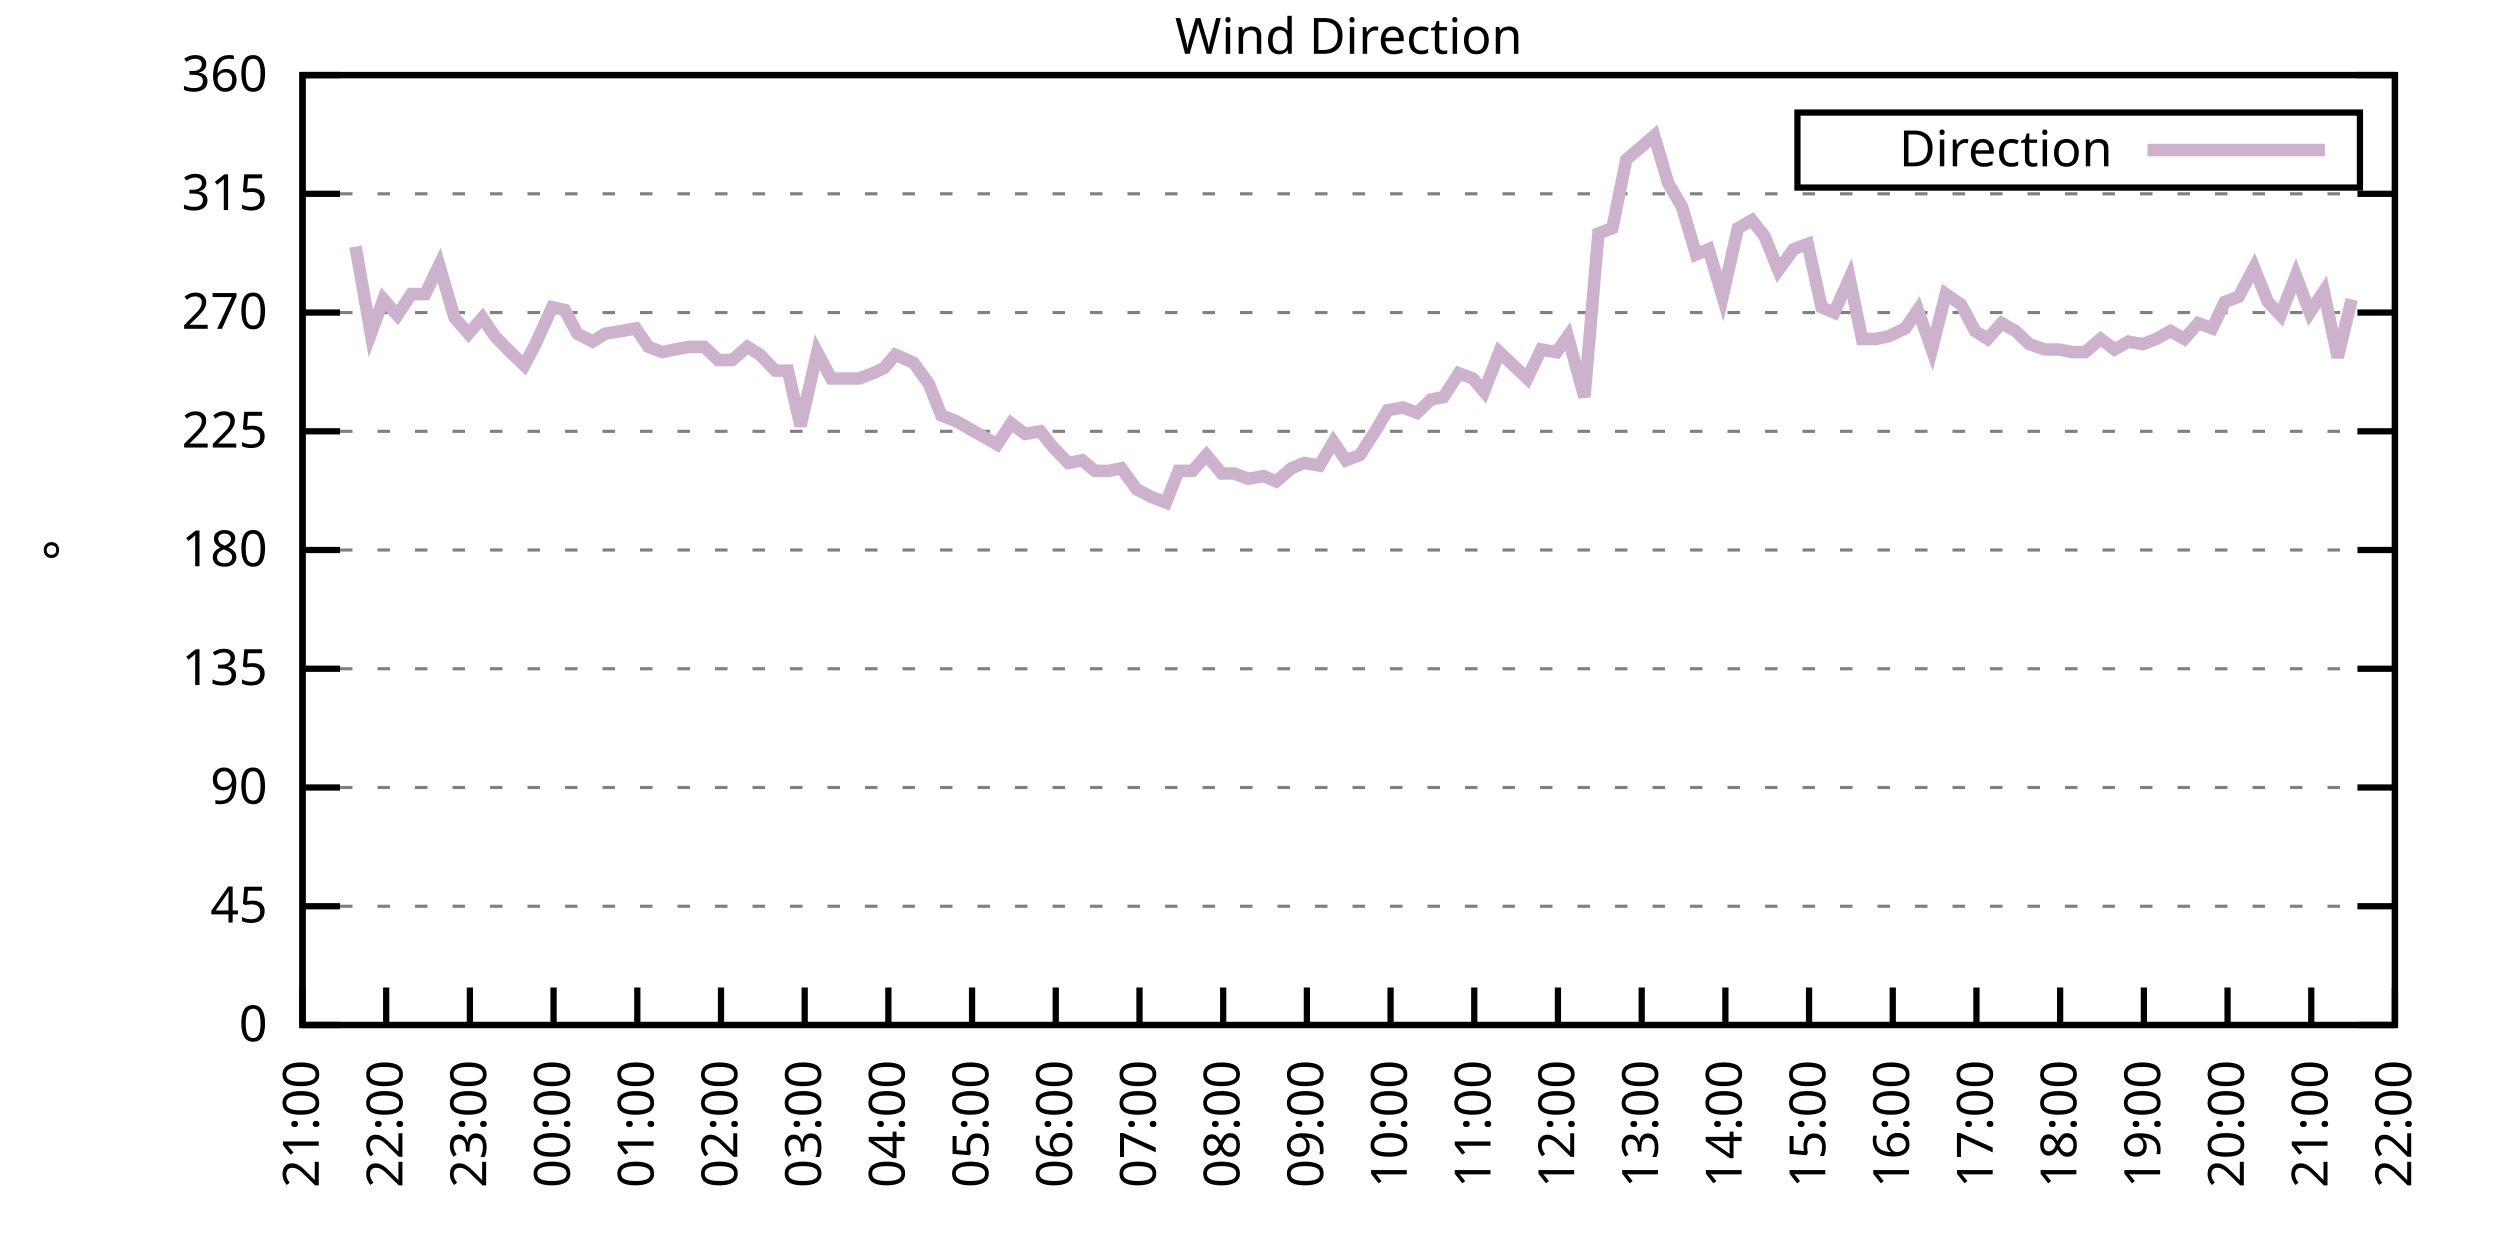
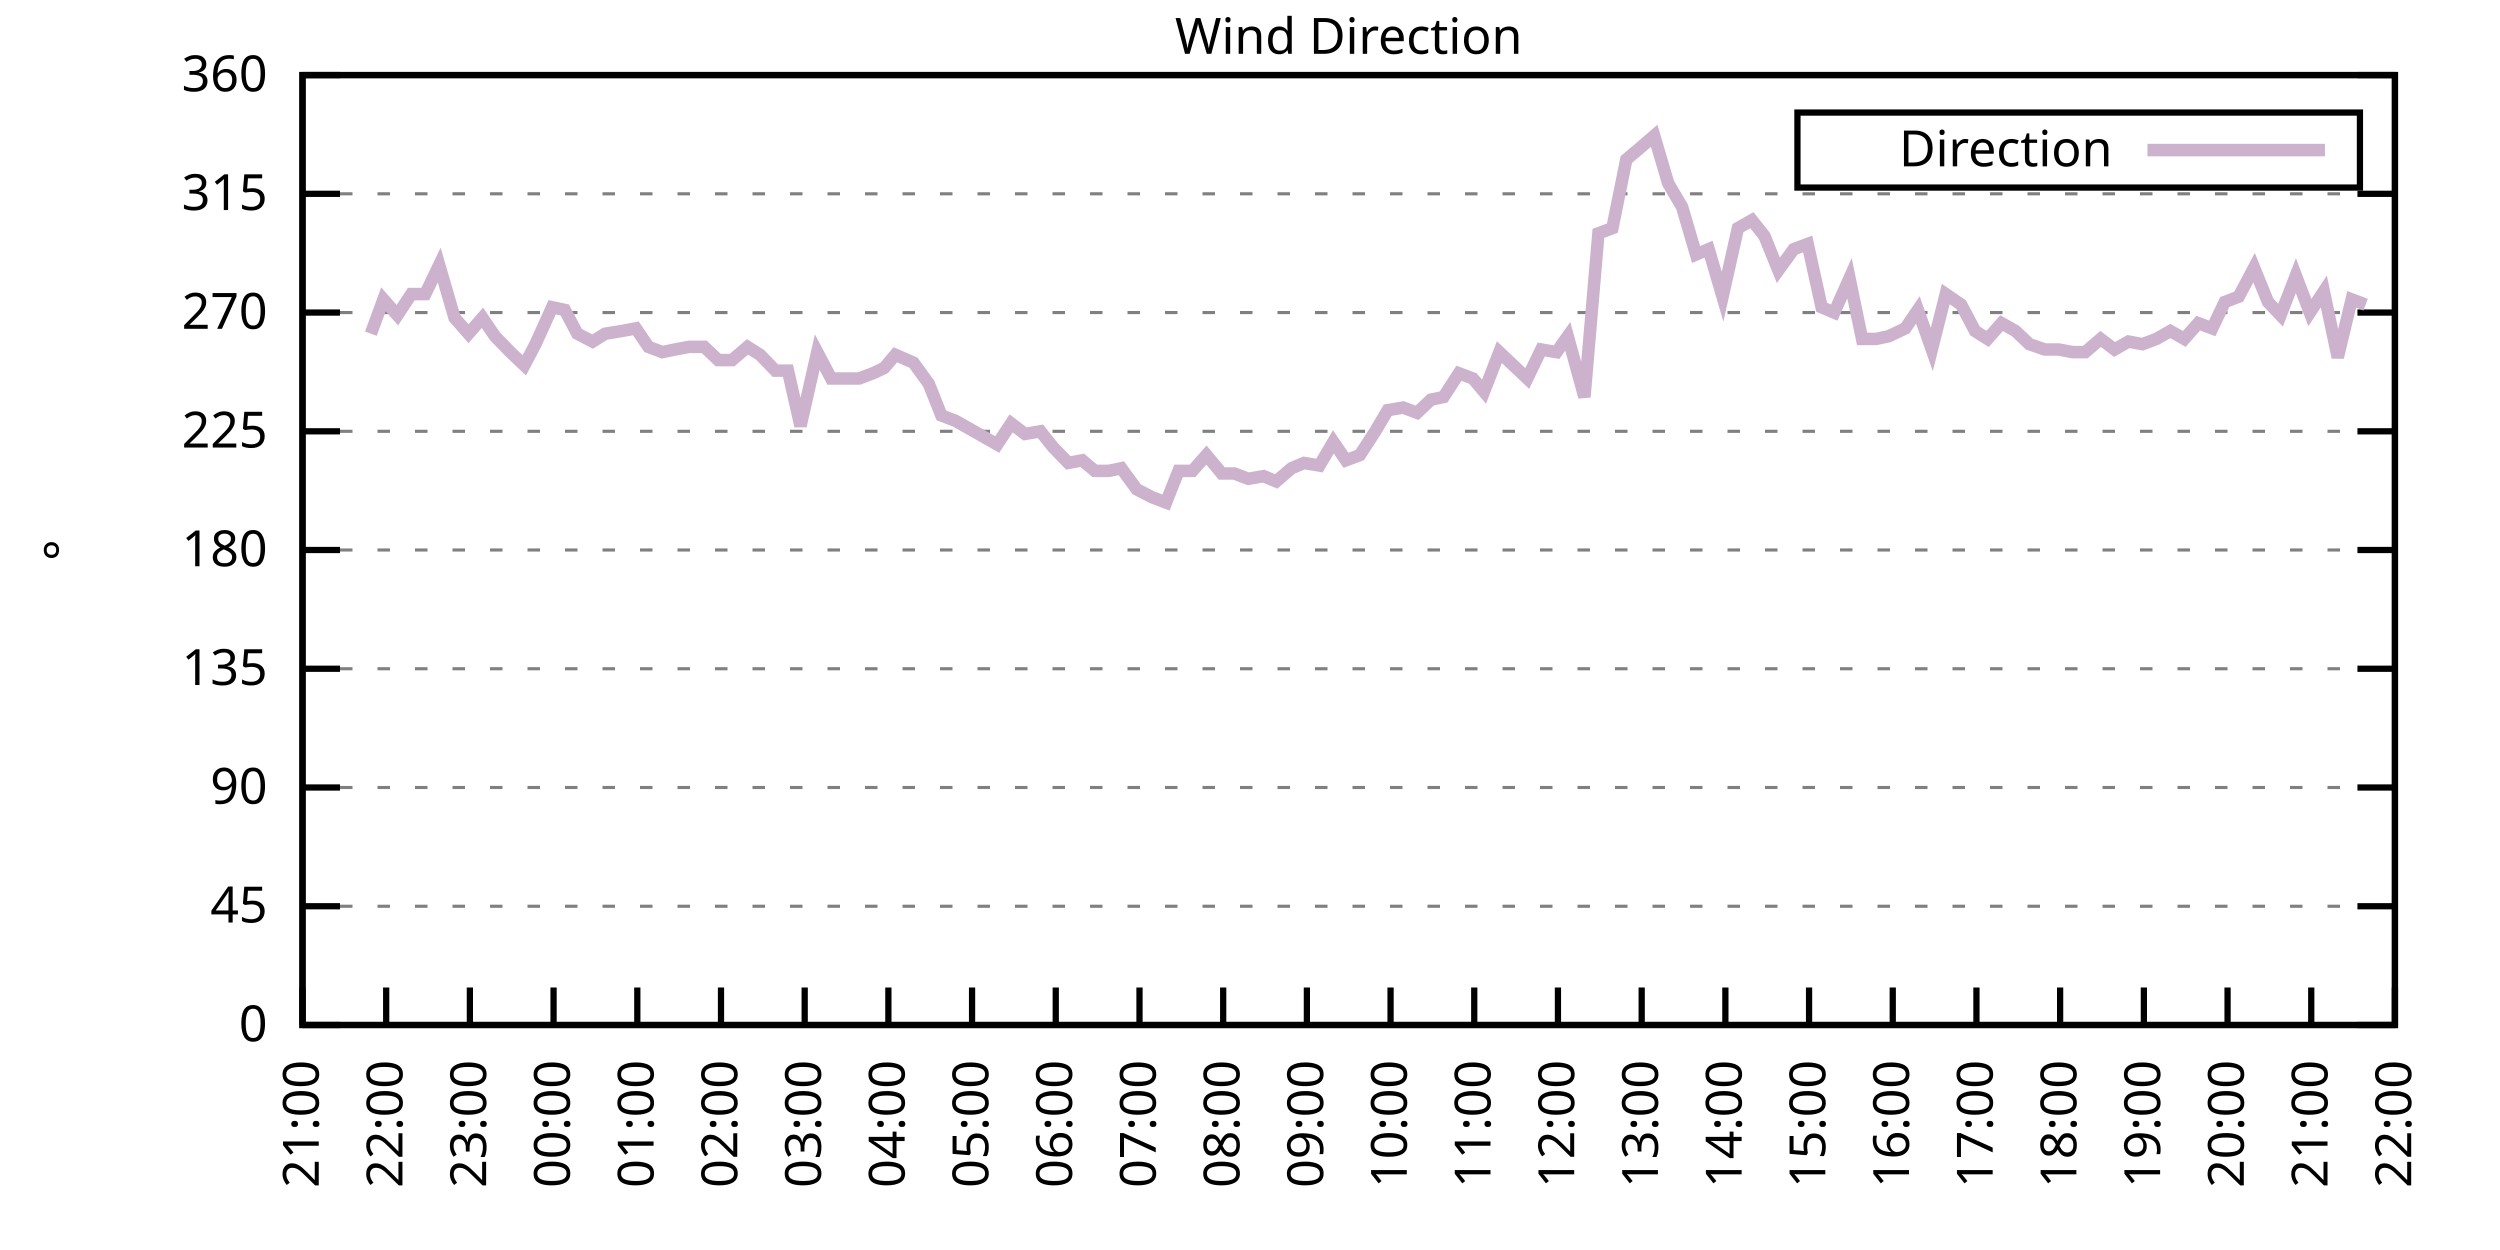
<svg xmlns="http://www.w3.org/2000/svg" xmlns:xlink="http://www.w3.org/1999/xlink" width="400" height="200" viewBox="0 0 400 200">
  <g id="gnuplot_canvas">
    <rect x="0" y="0" width="400" height="200" fill="none" />
    <defs>
      <circle id="gpDot" r="0.5" stroke-width="0.5" stroke="currentColor" />
      <path id="gpPt0" stroke-width="0.333" stroke="currentColor" d="M-1,0 h2 M0,-1 v2" />
      <path id="gpPt1" stroke-width="0.333" stroke="currentColor" d="M-1,-1 L1,1 M1,-1 L-1,1" />
      <path id="gpPt2" stroke-width="0.333" stroke="currentColor" d="M-1,0 L1,0 M0,-1 L0,1 M-1,-1 L1,1 M-1,1 L1,-1" />
      <rect id="gpPt3" stroke-width="0.333" stroke="currentColor" x="-1" y="-1" width="2" height="2" />
      <rect id="gpPt4" stroke-width="0.333" stroke="currentColor" fill="currentColor" x="-1" y="-1" width="2" height="2" />
      <circle id="gpPt5" stroke-width="0.333" stroke="currentColor" cx="0" cy="0" r="1" />
      <use xlink:href="#gpPt5" id="gpPt6" fill="currentColor" stroke="none" />
      <path id="gpPt7" stroke-width="0.333" stroke="currentColor" d="M0,-1.33 L-1.33,0.67 L1.33,0.67 z" />
      <use xlink:href="#gpPt7" id="gpPt8" fill="currentColor" stroke="none" />
      <use xlink:href="#gpPt7" id="gpPt9" stroke="currentColor" transform="rotate(180)" />
      <use xlink:href="#gpPt9" id="gpPt10" fill="currentColor" stroke="none" />
      <use xlink:href="#gpPt3" id="gpPt11" stroke="currentColor" transform="rotate(45)" />
      <use xlink:href="#gpPt11" id="gpPt12" fill="currentColor" stroke="none" />
      <path id="gpPt13" stroke-width="0.333" stroke="currentColor" d="M0,1.330 L1.265,0.411 L0.782,-1.067 L-0.782,-1.076 L-1.265,0.411 z" />
      <use xlink:href="#gpPt13" id="gpPt14" fill="currentColor" stroke="none" />
      <filter id="textbox" filterUnits="objectBoundingBox" x="0" y="0" height="1" width="1">
        <feFlood flood-color="white" flood-opacity="1" result="bgnd" />
        <feComposite in="SourceGraphic" in2="bgnd" operator="atop" />
      </filter>
      <filter id="greybox" filterUnits="objectBoundingBox" x="0" y="0" height="1" width="1">
        <feFlood flood-color="lightgrey" flood-opacity="1" result="grey" />
        <feComposite in="SourceGraphic" in2="grey" operator="atop" />
      </filter>
    </defs>
    <g fill="none" color="white" stroke="currentColor" stroke-width="1.00" stroke-linecap="butt" stroke-linejoin="miter">
</g>
    <g fill="none" color="black" stroke="currentColor" stroke-width="1.00" stroke-linecap="butt" stroke-linejoin="miter">
      <g stroke="none" shape-rendering="crispEdges">
        <polygon fill="rgb(255, 255, 255)" points="48.40,164.00 383.18,164.00 383.18,12.02 48.40,12.02 " />
      </g>
    </g>
    <g fill="none" color="black" stroke="currentColor" stroke-width="1.00" stroke-linecap="butt" stroke-linejoin="miter">
</g>
    <g fill="none" color="black" stroke="black" stroke-width="0.50" stroke-linecap="butt" stroke-linejoin="miter">
</g>
    <g fill="none" color="gray" stroke="currentColor" stroke-width="0.50" stroke-linecap="butt" stroke-linejoin="miter">
      <path stroke="gray" stroke-dasharray="2,4" class="gridline" d="M48.40,164.00 L383.19,164.00  " />
    </g>
    <g fill="none" color="gray" stroke="gray" stroke-width="1.00" stroke-linecap="butt" stroke-linejoin="miter">
</g>
    <g fill="none" color="black" stroke="currentColor" stroke-width="1.00" stroke-linecap="butt" stroke-linejoin="miter">
      <path stroke="black" d="M48.40,164.00 L54.40,164.00 M383.19,164.00 L377.19,164.00  " />
      <g transform="translate(42.80,166.60)" stroke="none" fill="black" font-family="Sans" font-size="8.00" text-anchor="end">
        <text>
          <tspan font-family="Sans"> 0</tspan>
        </text>
      </g>
    </g>
    <g fill="none" color="black" stroke="currentColor" stroke-width="1.00" stroke-linecap="butt" stroke-linejoin="miter">
</g>
    <g fill="none" color="black" stroke="black" stroke-width="0.50" stroke-linecap="butt" stroke-linejoin="miter">
</g>
    <g fill="none" color="gray" stroke="currentColor" stroke-width="0.50" stroke-linecap="butt" stroke-linejoin="miter">
      <path stroke="gray" stroke-dasharray="2,4" class="gridline" d="M48.40,145.00 L383.19,145.00  " />
    </g>
    <g fill="none" color="gray" stroke="gray" stroke-width="1.00" stroke-linecap="butt" stroke-linejoin="miter">
</g>
    <g fill="none" color="black" stroke="currentColor" stroke-width="1.00" stroke-linecap="butt" stroke-linejoin="miter">
      <path stroke="black" d="M48.40,145.00 L54.40,145.00 M383.19,145.00 L377.19,145.00  " />
      <g transform="translate(42.80,147.60)" stroke="none" fill="black" font-family="Sans" font-size="8.00" text-anchor="end">
        <text>
          <tspan font-family="Sans"> 45</tspan>
        </text>
      </g>
    </g>
    <g fill="none" color="black" stroke="currentColor" stroke-width="1.00" stroke-linecap="butt" stroke-linejoin="miter">
</g>
    <g fill="none" color="black" stroke="black" stroke-width="0.50" stroke-linecap="butt" stroke-linejoin="miter">
</g>
    <g fill="none" color="gray" stroke="currentColor" stroke-width="0.50" stroke-linecap="butt" stroke-linejoin="miter">
      <path stroke="gray" stroke-dasharray="2,4" class="gridline" d="M48.40,126.00 L383.19,126.00  " />
    </g>
    <g fill="none" color="gray" stroke="gray" stroke-width="1.00" stroke-linecap="butt" stroke-linejoin="miter">
</g>
    <g fill="none" color="black" stroke="currentColor" stroke-width="1.00" stroke-linecap="butt" stroke-linejoin="miter">
      <path stroke="black" d="M48.40,126.00 L54.40,126.00 M383.19,126.00 L377.19,126.00  " />
      <g transform="translate(42.80,128.60)" stroke="none" fill="black" font-family="Sans" font-size="8.00" text-anchor="end">
        <text>
          <tspan font-family="Sans"> 90</tspan>
        </text>
      </g>
    </g>
    <g fill="none" color="black" stroke="currentColor" stroke-width="1.00" stroke-linecap="butt" stroke-linejoin="miter">
</g>
    <g fill="none" color="black" stroke="black" stroke-width="0.50" stroke-linecap="butt" stroke-linejoin="miter">
</g>
    <g fill="none" color="gray" stroke="currentColor" stroke-width="0.50" stroke-linecap="butt" stroke-linejoin="miter">
      <path stroke="gray" stroke-dasharray="2,4" class="gridline" d="M48.40,107.00 L383.19,107.00  " />
    </g>
    <g fill="none" color="gray" stroke="gray" stroke-width="1.00" stroke-linecap="butt" stroke-linejoin="miter">
</g>
    <g fill="none" color="black" stroke="currentColor" stroke-width="1.00" stroke-linecap="butt" stroke-linejoin="miter">
      <path stroke="black" d="M48.40,107.00 L54.40,107.00 M383.19,107.00 L377.19,107.00  " />
      <g transform="translate(42.80,109.60)" stroke="none" fill="black" font-family="Sans" font-size="8.00" text-anchor="end">
        <text>
          <tspan font-family="Sans"> 135</tspan>
        </text>
      </g>
    </g>
    <g fill="none" color="black" stroke="currentColor" stroke-width="1.00" stroke-linecap="butt" stroke-linejoin="miter">
</g>
    <g fill="none" color="black" stroke="black" stroke-width="0.50" stroke-linecap="butt" stroke-linejoin="miter">
</g>
    <g fill="none" color="gray" stroke="currentColor" stroke-width="0.50" stroke-linecap="butt" stroke-linejoin="miter">
      <path stroke="gray" stroke-dasharray="2,4" class="gridline" d="M48.40,88.00 L383.19,88.00  " />
    </g>
    <g fill="none" color="gray" stroke="gray" stroke-width="1.00" stroke-linecap="butt" stroke-linejoin="miter">
</g>
    <g fill="none" color="black" stroke="currentColor" stroke-width="1.00" stroke-linecap="butt" stroke-linejoin="miter">
      <path stroke="black" d="M48.40,88.00 L54.40,88.00 M383.19,88.00 L377.19,88.00  " />
      <g transform="translate(42.80,90.60)" stroke="none" fill="black" font-family="Sans" font-size="8.00" text-anchor="end">
        <text>
          <tspan font-family="Sans"> 180</tspan>
        </text>
      </g>
    </g>
    <g fill="none" color="black" stroke="currentColor" stroke-width="1.00" stroke-linecap="butt" stroke-linejoin="miter">
</g>
    <g fill="none" color="black" stroke="black" stroke-width="0.50" stroke-linecap="butt" stroke-linejoin="miter">
</g>
    <g fill="none" color="gray" stroke="currentColor" stroke-width="0.50" stroke-linecap="butt" stroke-linejoin="miter">
      <path stroke="gray" stroke-dasharray="2,4" class="gridline" d="M48.40,69.01 L383.19,69.01  " />
    </g>
    <g fill="none" color="gray" stroke="gray" stroke-width="1.00" stroke-linecap="butt" stroke-linejoin="miter">
</g>
    <g fill="none" color="black" stroke="currentColor" stroke-width="1.00" stroke-linecap="butt" stroke-linejoin="miter">
      <path stroke="black" d="M48.40,69.01 L54.40,69.01 M383.19,69.01 L377.19,69.01  " />
      <g transform="translate(42.80,71.61)" stroke="none" fill="black" font-family="Sans" font-size="8.00" text-anchor="end">
        <text>
          <tspan font-family="Sans"> 225</tspan>
        </text>
      </g>
    </g>
    <g fill="none" color="black" stroke="currentColor" stroke-width="1.00" stroke-linecap="butt" stroke-linejoin="miter">
</g>
    <g fill="none" color="black" stroke="black" stroke-width="0.50" stroke-linecap="butt" stroke-linejoin="miter">
</g>
    <g fill="none" color="gray" stroke="currentColor" stroke-width="0.50" stroke-linecap="butt" stroke-linejoin="miter">
      <path stroke="gray" stroke-dasharray="2,4" class="gridline" d="M48.40,50.01 L383.19,50.01  " />
    </g>
    <g fill="none" color="gray" stroke="gray" stroke-width="1.00" stroke-linecap="butt" stroke-linejoin="miter">
</g>
    <g fill="none" color="black" stroke="currentColor" stroke-width="1.00" stroke-linecap="butt" stroke-linejoin="miter">
      <path stroke="black" d="M48.40,50.01 L54.40,50.01 M383.19,50.01 L377.19,50.01  " />
      <g transform="translate(42.80,52.61)" stroke="none" fill="black" font-family="Sans" font-size="8.00" text-anchor="end">
        <text>
          <tspan font-family="Sans"> 270</tspan>
        </text>
      </g>
    </g>
    <g fill="none" color="black" stroke="currentColor" stroke-width="1.00" stroke-linecap="butt" stroke-linejoin="miter">
</g>
    <g fill="none" color="black" stroke="black" stroke-width="0.50" stroke-linecap="butt" stroke-linejoin="miter">
</g>
    <g fill="none" color="gray" stroke="currentColor" stroke-width="0.50" stroke-linecap="butt" stroke-linejoin="miter">
      <path stroke="gray" stroke-dasharray="2,4" class="gridline" d="M48.40,31.01 L383.19,31.01  " />
    </g>
    <g fill="none" color="gray" stroke="gray" stroke-width="1.00" stroke-linecap="butt" stroke-linejoin="miter">
</g>
    <g fill="none" color="black" stroke="currentColor" stroke-width="1.00" stroke-linecap="butt" stroke-linejoin="miter">
      <path stroke="black" d="M48.40,31.01 L54.40,31.01 M383.19,31.01 L377.19,31.01  " />
      <g transform="translate(42.80,33.61)" stroke="none" fill="black" font-family="Sans" font-size="8.00" text-anchor="end">
        <text>
          <tspan font-family="Sans"> 315</tspan>
        </text>
      </g>
    </g>
    <g fill="none" color="black" stroke="currentColor" stroke-width="1.00" stroke-linecap="butt" stroke-linejoin="miter">
</g>
    <g fill="none" color="black" stroke="black" stroke-width="0.50" stroke-linecap="butt" stroke-linejoin="miter">
</g>
    <g fill="none" color="gray" stroke="currentColor" stroke-width="0.50" stroke-linecap="butt" stroke-linejoin="miter">
      <path stroke="gray" stroke-dasharray="2,4" class="gridline" d="M48.40,12.01 L383.19,12.01  " />
    </g>
    <g fill="none" color="gray" stroke="gray" stroke-width="1.00" stroke-linecap="butt" stroke-linejoin="miter">
</g>
    <g fill="none" color="black" stroke="currentColor" stroke-width="1.00" stroke-linecap="butt" stroke-linejoin="miter">
      <path stroke="black" d="M48.40,12.01 L54.40,12.01 M383.19,12.01 L377.19,12.01  " />
      <g transform="translate(42.80,14.61)" stroke="none" fill="black" font-family="Sans" font-size="8.00" text-anchor="end">
        <text>
          <tspan font-family="Sans"> 360</tspan>
        </text>
      </g>
    </g>
    <g fill="none" color="black" stroke="currentColor" stroke-width="1.00" stroke-linecap="butt" stroke-linejoin="miter">
      <path stroke="black" d="M48.40,164.00 L48.40,158.00  " />
      <g transform="translate(51.00,169.60) rotate(270.00)" stroke="none" fill="black" font-family="Sans" font-size="8.00" text-anchor="end">
        <text>
          <tspan font-family="Sans">21:00</tspan>
        </text>
      </g>
    </g>
    <g fill="none" color="black" stroke="currentColor" stroke-width="1.00" stroke-linecap="butt" stroke-linejoin="miter">
      <path stroke="black" d="M61.79,164.00 L61.79,158.00  " />
      <g transform="translate(64.39,169.60) rotate(270.00)" stroke="none" fill="black" font-family="Sans" font-size="8.00" text-anchor="end">
        <text>
          <tspan font-family="Sans">22:00</tspan>
        </text>
      </g>
    </g>
    <g fill="none" color="black" stroke="currentColor" stroke-width="1.00" stroke-linecap="butt" stroke-linejoin="miter">
      <path stroke="black" d="M75.18,164.00 L75.18,158.00  " />
      <g transform="translate(77.78,169.60) rotate(270.00)" stroke="none" fill="black" font-family="Sans" font-size="8.00" text-anchor="end">
        <text>
          <tspan font-family="Sans">23:00</tspan>
        </text>
      </g>
    </g>
    <g fill="none" color="black" stroke="currentColor" stroke-width="1.00" stroke-linecap="butt" stroke-linejoin="miter">
      <path stroke="black" d="M88.57,164.00 L88.57,158.00  " />
      <g transform="translate(91.17,169.60) rotate(270.00)" stroke="none" fill="black" font-family="Sans" font-size="8.00" text-anchor="end">
        <text>
          <tspan font-family="Sans">00:00</tspan>
        </text>
      </g>
    </g>
    <g fill="none" color="black" stroke="currentColor" stroke-width="1.00" stroke-linecap="butt" stroke-linejoin="miter">
      <path stroke="black" d="M101.97,164.00 L101.97,158.00  " />
      <g transform="translate(104.57,169.60) rotate(270.00)" stroke="none" fill="black" font-family="Sans" font-size="8.00" text-anchor="end">
        <text>
          <tspan font-family="Sans">01:00</tspan>
        </text>
      </g>
    </g>
    <g fill="none" color="black" stroke="currentColor" stroke-width="1.00" stroke-linecap="butt" stroke-linejoin="miter">
      <path stroke="black" d="M115.36,164.00 L115.36,158.00  " />
      <g transform="translate(117.96,169.60) rotate(270.00)" stroke="none" fill="black" font-family="Sans" font-size="8.00" text-anchor="end">
        <text>
          <tspan font-family="Sans">02:00</tspan>
        </text>
      </g>
    </g>
    <g fill="none" color="black" stroke="currentColor" stroke-width="1.00" stroke-linecap="butt" stroke-linejoin="miter">
      <path stroke="black" d="M128.75,164.00 L128.75,158.00  " />
      <g transform="translate(131.35,169.60) rotate(270.00)" stroke="none" fill="black" font-family="Sans" font-size="8.00" text-anchor="end">
        <text>
          <tspan font-family="Sans">03:00</tspan>
        </text>
      </g>
    </g>
    <g fill="none" color="black" stroke="currentColor" stroke-width="1.00" stroke-linecap="butt" stroke-linejoin="miter">
      <path stroke="black" d="M142.14,164.00 L142.14,158.00  " />
      <g transform="translate(144.74,169.60) rotate(270.00)" stroke="none" fill="black" font-family="Sans" font-size="8.00" text-anchor="end">
        <text>
          <tspan font-family="Sans">04:00</tspan>
        </text>
      </g>
    </g>
    <g fill="none" color="black" stroke="currentColor" stroke-width="1.00" stroke-linecap="butt" stroke-linejoin="miter">
      <path stroke="black" d="M155.53,164.00 L155.53,158.00  " />
      <g transform="translate(158.13,169.60) rotate(270.00)" stroke="none" fill="black" font-family="Sans" font-size="8.00" text-anchor="end">
        <text>
          <tspan font-family="Sans">05:00</tspan>
        </text>
      </g>
    </g>
    <g fill="none" color="black" stroke="currentColor" stroke-width="1.00" stroke-linecap="butt" stroke-linejoin="miter">
      <path stroke="black" d="M168.92,164.00 L168.92,158.00  " />
      <g transform="translate(171.52,169.60) rotate(270.00)" stroke="none" fill="black" font-family="Sans" font-size="8.00" text-anchor="end">
        <text>
          <tspan font-family="Sans">06:00</tspan>
        </text>
      </g>
    </g>
    <g fill="none" color="black" stroke="currentColor" stroke-width="1.00" stroke-linecap="butt" stroke-linejoin="miter">
      <path stroke="black" d="M182.32,164.00 L182.32,158.00  " />
      <g transform="translate(184.92,169.60) rotate(270.00)" stroke="none" fill="black" font-family="Sans" font-size="8.00" text-anchor="end">
        <text>
          <tspan font-family="Sans">07:00</tspan>
        </text>
      </g>
    </g>
    <g fill="none" color="black" stroke="currentColor" stroke-width="1.00" stroke-linecap="butt" stroke-linejoin="miter">
      <path stroke="black" d="M195.71,164.00 L195.71,158.00  " />
      <g transform="translate(198.31,169.60) rotate(270.00)" stroke="none" fill="black" font-family="Sans" font-size="8.00" text-anchor="end">
        <text>
          <tspan font-family="Sans">08:00</tspan>
        </text>
      </g>
    </g>
    <g fill="none" color="black" stroke="currentColor" stroke-width="1.00" stroke-linecap="butt" stroke-linejoin="miter">
      <path stroke="black" d="M209.10,164.00 L209.10,158.00  " />
      <g transform="translate(211.70,169.60) rotate(270.00)" stroke="none" fill="black" font-family="Sans" font-size="8.00" text-anchor="end">
        <text>
          <tspan font-family="Sans">09:00</tspan>
        </text>
      </g>
    </g>
    <g fill="none" color="black" stroke="currentColor" stroke-width="1.00" stroke-linecap="butt" stroke-linejoin="miter">
      <path stroke="black" d="M222.49,164.00 L222.49,158.00  " />
      <g transform="translate(225.09,169.60) rotate(270.00)" stroke="none" fill="black" font-family="Sans" font-size="8.00" text-anchor="end">
        <text>
          <tspan font-family="Sans">10:00</tspan>
        </text>
      </g>
    </g>
    <g fill="none" color="black" stroke="currentColor" stroke-width="1.00" stroke-linecap="butt" stroke-linejoin="miter">
      <path stroke="black" d="M235.88,164.00 L235.88,158.00  " />
      <g transform="translate(238.48,169.60) rotate(270.00)" stroke="none" fill="black" font-family="Sans" font-size="8.00" text-anchor="end">
        <text>
          <tspan font-family="Sans">11:00</tspan>
        </text>
      </g>
    </g>
    <g fill="none" color="black" stroke="currentColor" stroke-width="1.00" stroke-linecap="butt" stroke-linejoin="miter">
      <path stroke="black" d="M249.27,164.00 L249.27,158.00  " />
      <g transform="translate(251.87,169.60) rotate(270.00)" stroke="none" fill="black" font-family="Sans" font-size="8.00" text-anchor="end">
        <text>
          <tspan font-family="Sans">12:00</tspan>
        </text>
      </g>
    </g>
    <g fill="none" color="black" stroke="currentColor" stroke-width="1.00" stroke-linecap="butt" stroke-linejoin="miter">
      <path stroke="black" d="M262.67,164.00 L262.67,158.00  " />
      <g transform="translate(265.27,169.60) rotate(270.00)" stroke="none" fill="black" font-family="Sans" font-size="8.00" text-anchor="end">
        <text>
          <tspan font-family="Sans">13:00</tspan>
        </text>
      </g>
    </g>
    <g fill="none" color="black" stroke="currentColor" stroke-width="1.00" stroke-linecap="butt" stroke-linejoin="miter">
      <path stroke="black" d="M276.06,164.00 L276.06,158.00  " />
      <g transform="translate(278.66,169.60) rotate(270.00)" stroke="none" fill="black" font-family="Sans" font-size="8.00" text-anchor="end">
        <text>
          <tspan font-family="Sans">14:00</tspan>
        </text>
      </g>
    </g>
    <g fill="none" color="black" stroke="currentColor" stroke-width="1.00" stroke-linecap="butt" stroke-linejoin="miter">
      <path stroke="black" d="M289.45,164.00 L289.45,158.00  " />
      <g transform="translate(292.05,169.60) rotate(270.00)" stroke="none" fill="black" font-family="Sans" font-size="8.00" text-anchor="end">
        <text>
          <tspan font-family="Sans">15:00</tspan>
        </text>
      </g>
    </g>
    <g fill="none" color="black" stroke="currentColor" stroke-width="1.00" stroke-linecap="butt" stroke-linejoin="miter">
      <path stroke="black" d="M302.84,164.00 L302.84,158.00  " />
      <g transform="translate(305.44,169.60) rotate(270.00)" stroke="none" fill="black" font-family="Sans" font-size="8.00" text-anchor="end">
        <text>
          <tspan font-family="Sans">16:00</tspan>
        </text>
      </g>
    </g>
    <g fill="none" color="black" stroke="currentColor" stroke-width="1.00" stroke-linecap="butt" stroke-linejoin="miter">
      <path stroke="black" d="M316.23,164.00 L316.23,158.00  " />
      <g transform="translate(318.83,169.60) rotate(270.00)" stroke="none" fill="black" font-family="Sans" font-size="8.00" text-anchor="end">
        <text>
          <tspan font-family="Sans">17:00</tspan>
        </text>
      </g>
    </g>
    <g fill="none" color="black" stroke="currentColor" stroke-width="1.00" stroke-linecap="butt" stroke-linejoin="miter">
      <path stroke="black" d="M329.62,164.00 L329.62,158.00  " />
      <g transform="translate(332.22,169.60) rotate(270.00)" stroke="none" fill="black" font-family="Sans" font-size="8.00" text-anchor="end">
        <text>
          <tspan font-family="Sans">18:00</tspan>
        </text>
      </g>
    </g>
    <g fill="none" color="black" stroke="currentColor" stroke-width="1.00" stroke-linecap="butt" stroke-linejoin="miter">
      <path stroke="black" d="M343.02,164.00 L343.02,158.00  " />
      <g transform="translate(345.62,169.60) rotate(270.00)" stroke="none" fill="black" font-family="Sans" font-size="8.00" text-anchor="end">
        <text>
          <tspan font-family="Sans">19:00</tspan>
        </text>
      </g>
    </g>
    <g fill="none" color="black" stroke="currentColor" stroke-width="1.00" stroke-linecap="butt" stroke-linejoin="miter">
      <path stroke="black" d="M356.41,164.00 L356.41,158.00  " />
      <g transform="translate(359.01,169.60) rotate(270.00)" stroke="none" fill="black" font-family="Sans" font-size="8.00" text-anchor="end">
        <text>
          <tspan font-family="Sans">20:00</tspan>
        </text>
      </g>
    </g>
    <g fill="none" color="black" stroke="currentColor" stroke-width="1.00" stroke-linecap="butt" stroke-linejoin="miter">
      <path stroke="black" d="M369.80,164.00 L369.80,158.00  " />
      <g transform="translate(372.40,169.60) rotate(270.00)" stroke="none" fill="black" font-family="Sans" font-size="8.00" text-anchor="end">
        <text>
          <tspan font-family="Sans">21:00</tspan>
        </text>
      </g>
    </g>
    <g fill="none" color="black" stroke="currentColor" stroke-width="1.00" stroke-linecap="butt" stroke-linejoin="miter">
      <path stroke="black" d="M383.19,164.00 L383.19,158.00  " />
      <g transform="translate(385.79,169.60) rotate(270.00)" stroke="none" fill="black" font-family="Sans" font-size="8.00" text-anchor="end">
        <text>
          <tspan font-family="Sans">22:00</tspan>
        </text>
      </g>
    </g>
    <g fill="none" color="black" stroke="currentColor" stroke-width="1.00" stroke-linecap="butt" stroke-linejoin="miter">
</g>
    <g fill="none" color="black" stroke="currentColor" stroke-width="1.00" stroke-linecap="butt" stroke-linejoin="miter">
      <path stroke="black" d="M48.40,12.01 L48.40,164.00 L383.19,164.00 L383.19,12.01 L48.40,12.01 Z  " />
    </g>
    <g fill="none" color="black" stroke="currentColor" stroke-width="1.00" stroke-linecap="butt" stroke-linejoin="miter">
</g>
    <g fill="none" color="black" stroke="currentColor" stroke-width="1.00" stroke-linecap="butt" stroke-linejoin="miter">
      <path stroke="black" d="M287.59,30.01 L287.59,18.01 L377.59,18.01 L377.59,30.01 L287.59,30.01 Z  " />
    </g>
    <g id="Wind_direction_plot_1">
      <g fill="none" color="white" stroke="black" stroke-width="2.00" stroke-linecap="butt" stroke-linejoin="miter">
</g>
      <g fill="none" color="black" stroke="currentColor" stroke-width="2.00" stroke-linecap="butt" stroke-linejoin="miter">
        <g transform="translate(337.99,26.61)" stroke="none" fill="black" font-family="Sans" font-size="8.00" text-anchor="end">
          <text>
            <tspan font-family="Sans">Direction</tspan>
          </text>
        </g>
      </g>
      <g fill="none" color="black" stroke="currentColor" stroke-width="2.00" stroke-linecap="butt" stroke-linejoin="miter">
-         <path stroke="rgb(204, 178, 204)" d="M343.59,24.01 L371.99,24.01 M56.88,39.45 L59.34,53.39 L61.35,47.90 L63.58,50.43 L65.81,47.05 L68.04,47.05   L70.27,42.41 L72.73,50.85 L74.96,53.39 L77.19,50.85 L79.20,53.81 L81.66,56.34 L83.89,58.45 L85.67,55.07   L88.35,49.16 L90.36,49.59 L92.37,53.39 L94.82,54.65 L96.83,53.39 L99.51,52.96 L101.74,52.54 L103.75,55.50   L105.98,56.34 L107.99,55.92 L110.22,55.50 L112.68,55.50 L114.91,57.61 L117.14,57.61 L119.60,55.50 L121.61,56.76   L124.06,59.30 L126.07,59.30 L128.08,68.16 L130.76,56.34 L132.99,60.56 L135.22,60.56 L137.45,60.56 L139.69,59.72   L141.47,58.87 L143.26,56.76 L146.16,58.03 L148.61,61.41 L150.62,66.47 L152.85,67.32 L155.09,68.58 L157.32,69.85   L159.55,71.12 L161.78,67.74 L164.01,69.43 L166.47,69.01 L168.48,71.54 L170.93,74.07 L173.17,73.65 L175.17,75.34   L177.41,75.34 L179.41,74.92 L181.87,78.29 L184.32,79.56 L186.56,80.41 L188.57,75.34 L190.80,75.34 L193.03,72.81   L195.48,75.76 L197.49,75.76 L199.73,76.61 L202.18,76.18 L204.19,77.03 L206.64,74.92 L208.65,74.07 L211.11,74.49   L213.34,70.70 L215.35,73.65 L217.58,72.81 L220.04,69.01 L222.04,65.63 L224.50,65.21 L226.73,66.05 L228.96,63.94   L230.97,63.52 L233.43,59.72 L235.66,60.56 L237.44,62.67 L239.90,56.34 L242.13,58.45 L244.36,60.56 L246.60,55.92   L249.05,56.34 L250.84,53.81 L253.51,63.52 L255.75,37.34 L257.98,36.50 L260.21,25.52 L262.22,23.83 L264.67,21.72   L266.91,29.32 L269.14,33.12 L271.37,40.72 L273.38,39.87 L275.61,47.47 L278.07,36.50 L280.30,35.23 L282.31,37.76   L284.54,43.25 L286.99,39.87 L289.23,39.03 L291.46,49.16 L293.47,50.01 L295.92,44.52 L297.93,54.23 L300.16,54.23   L302.17,53.81 L304.85,52.54 L306.86,49.59 L309.09,55.92 L311.32,47.05 L313.78,48.74 L316.01,52.96 L318.02,54.23   L320.25,51.70 L322.48,52.96 L324.71,55.07 L327.17,55.92 L329.40,55.92 L331.63,56.34 L333.64,56.34 L336.10,54.23   L338.33,55.92 L340.56,54.65 L342.79,55.07 L345.02,54.23 L347.26,52.96 L349.49,54.23 L351.72,51.70 L353.95,52.54   L355.96,48.32 L358.19,47.47 L360.65,42.83 L362.88,48.32 L364.89,50.43 L367.34,44.10 L369.58,50.01 L371.81,46.63   L374.04,57.18 L376.27,47.90  " />
+         <path stroke="rgb(204, 178, 204)" d="M343.59,24.01 L371.99,24.01 M59.34,53.39 L61.35,47.90 L63.58,50.43 L65.81,47.05 L68.04,47.05 L70.27,42.41   L72.73,50.85 L74.96,53.39 L77.19,50.85 L79.20,53.81 L81.66,56.34 L83.89,58.45 L85.67,55.07 L88.35,49.16   L90.36,49.59 L92.37,53.39 L94.82,54.65 L96.83,53.39 L99.51,52.96 L101.74,52.54 L103.75,55.50 L105.98,56.34   L107.99,55.92 L110.22,55.50 L112.68,55.50 L114.91,57.61 L117.14,57.61 L119.60,55.50 L121.61,56.76 L124.06,59.30   L126.07,59.30 L128.08,68.16 L130.76,56.34 L132.99,60.56 L135.22,60.56 L137.45,60.56 L139.69,59.72 L141.47,58.87   L143.26,56.76 L146.16,58.03 L148.61,61.41 L150.62,66.47 L152.85,67.32 L155.09,68.58 L157.32,69.85 L159.55,71.12   L161.78,67.74 L164.01,69.43 L166.47,69.01 L168.48,71.54 L170.93,74.07 L173.17,73.65 L175.17,75.34 L177.41,75.34   L179.41,74.92 L181.87,78.29 L184.32,79.56 L186.56,80.41 L188.57,75.34 L190.80,75.34 L193.03,72.81 L195.48,75.76   L197.49,75.76 L199.73,76.61 L202.18,76.18 L204.19,77.03 L206.64,74.92 L208.65,74.07 L211.11,74.49 L213.34,70.70   L215.35,73.65 L217.58,72.81 L220.04,69.01 L222.04,65.63 L224.50,65.21 L226.73,66.05 L228.96,63.94 L230.97,63.52   L233.43,59.72 L235.66,60.56 L237.44,62.67 L239.90,56.34 L242.13,58.45 L244.36,60.56 L246.60,55.92 L249.05,56.34   L250.84,53.81 L253.51,63.52 L255.75,37.34 L257.98,36.50 L260.21,25.52 L262.22,23.83 L264.67,21.72 L266.91,29.32   L269.14,33.12 L271.37,40.72 L273.38,39.87 L275.61,47.47 L278.07,36.50 L280.30,35.23 L282.31,37.76 L284.54,43.25   L286.99,39.87 L289.23,39.03 L291.46,49.16 L293.47,50.01 L295.92,44.52 L297.93,54.23 L300.16,54.23 L302.17,53.81   L304.85,52.54 L306.86,49.59 L309.09,55.92 L311.32,47.05 L313.78,48.74 L316.01,52.96 L318.02,54.23 L320.25,51.70   L322.48,52.96 L324.71,55.07 L327.17,55.92 L329.40,55.92 L331.63,56.34 L333.64,56.34 L336.10,54.23 L338.33,55.92   L340.56,54.65 L342.79,55.07 L345.02,54.23 L347.26,52.96 L349.49,54.23 L351.72,51.70 L353.95,52.54 L355.96,48.32   L358.19,47.47 L360.65,42.83 L362.88,48.32 L364.89,50.43 L367.34,44.10 L369.58,50.01 L371.81,46.63 L374.04,57.18   L376.27,47.90 L378.50,48.74  " />
      </g>
    </g>
    <g fill="none" color="black" stroke="currentColor" stroke-width="2.00" stroke-linecap="butt" stroke-linejoin="miter">
</g>
    <g fill="none" color="black" stroke="black" stroke-width="1.00" stroke-linecap="butt" stroke-linejoin="miter">
</g>
    <g fill="none" color="black" stroke="currentColor" stroke-width="1.00" stroke-linecap="butt" stroke-linejoin="miter">
      <path stroke="black" d="M48.40,12.01 L48.40,164.00 L383.19,164.00 L383.19,12.01 L48.40,12.01 Z  " />
      <g transform="translate(12.80,88.01) rotate(270.00)" stroke="none" fill="black" font-family="Sans" font-size="8.00" text-anchor="middle">
        <text>
          <tspan font-family="Sans">°</tspan>
        </text>
      </g>
    </g>
    <g fill="none" color="black" stroke="currentColor" stroke-width="1.00" stroke-linecap="butt" stroke-linejoin="miter">
</g>
    <g fill="none" color="black" stroke="currentColor" stroke-width="1.00" stroke-linecap="butt" stroke-linejoin="miter">
      <g transform="translate(215.79,8.61)" stroke="none" fill="black" font-family="Sans" font-size="8.00" text-anchor="middle">
        <text>
          <tspan font-family="Sans">Wind Direction</tspan>
        </text>
      </g>
    </g>
    <g fill="none" color="black" stroke="currentColor" stroke-width="1.00" stroke-linecap="butt" stroke-linejoin="miter">
</g>
  </g>
</svg>
